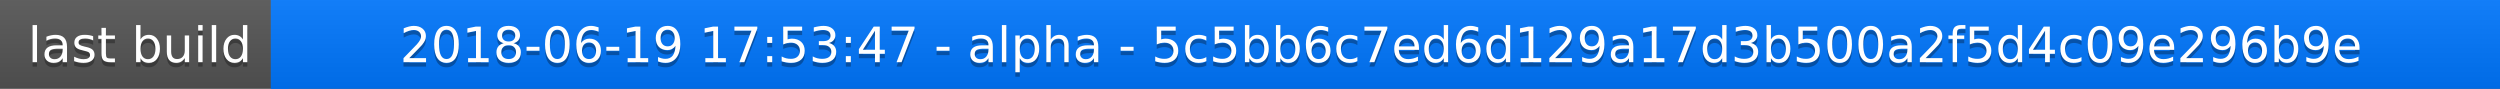
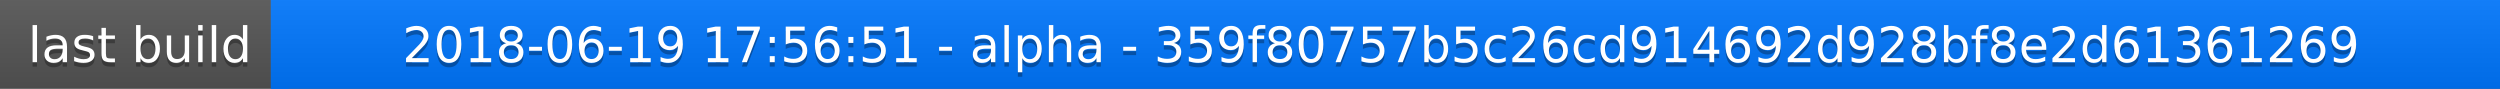
<svg xmlns="http://www.w3.org/2000/svg" width="563" height="20">
  <linearGradient id="a" x2="0" y2="100%">
    <stop offset="0" stop-color="#bbb" stop-opacity=".1" />
    <stop offset="1" stop-opacity=".1" />
  </linearGradient>
  <rect rx="0" width="563" height="20" fill="#555" />
  <rect rx="0" x="61" width="502" height="20" fill="#07f" />
  <path fill="#07f" d="M61 0h4v20h-4z" />
  <rect rx="0" width="563" height="20" fill="url(#a)" />
  <g fill="#fff" text-anchor="middle" font-family="DejaVu Sans,Verdana,Geneva,sans-serif" font-size="11">
    <text x="31.5" y="15" fill="#010101" fill-opacity=".3">last build</text>
    <text x="31.5" y="14">last build</text>
-     <text x="311" y="15" fill="#010101" fill-opacity=".3">2018-06-19 17:53:47 - alpha - 5c5bb6c7ed6d129a17d3b500a2f5d4c09e296b9e</text>
-     <text x="311" y="14">2018-06-19 17:53:47 - alpha - 5c5bb6c7ed6d129a17d3b500a2f5d4c09e296b9e</text>
+     <text x="311" y="15" fill="#010101" fill-opacity=".3">2018-06-19 17:56:51 - alpha - 359f80757b5c26cd914692d928bf8e2d61361269</text>
+     <text x="311" y="14">2018-06-19 17:56:51 - alpha - 359f80757b5c26cd914692d928bf8e2d61361269</text>
  </g>
</svg>
